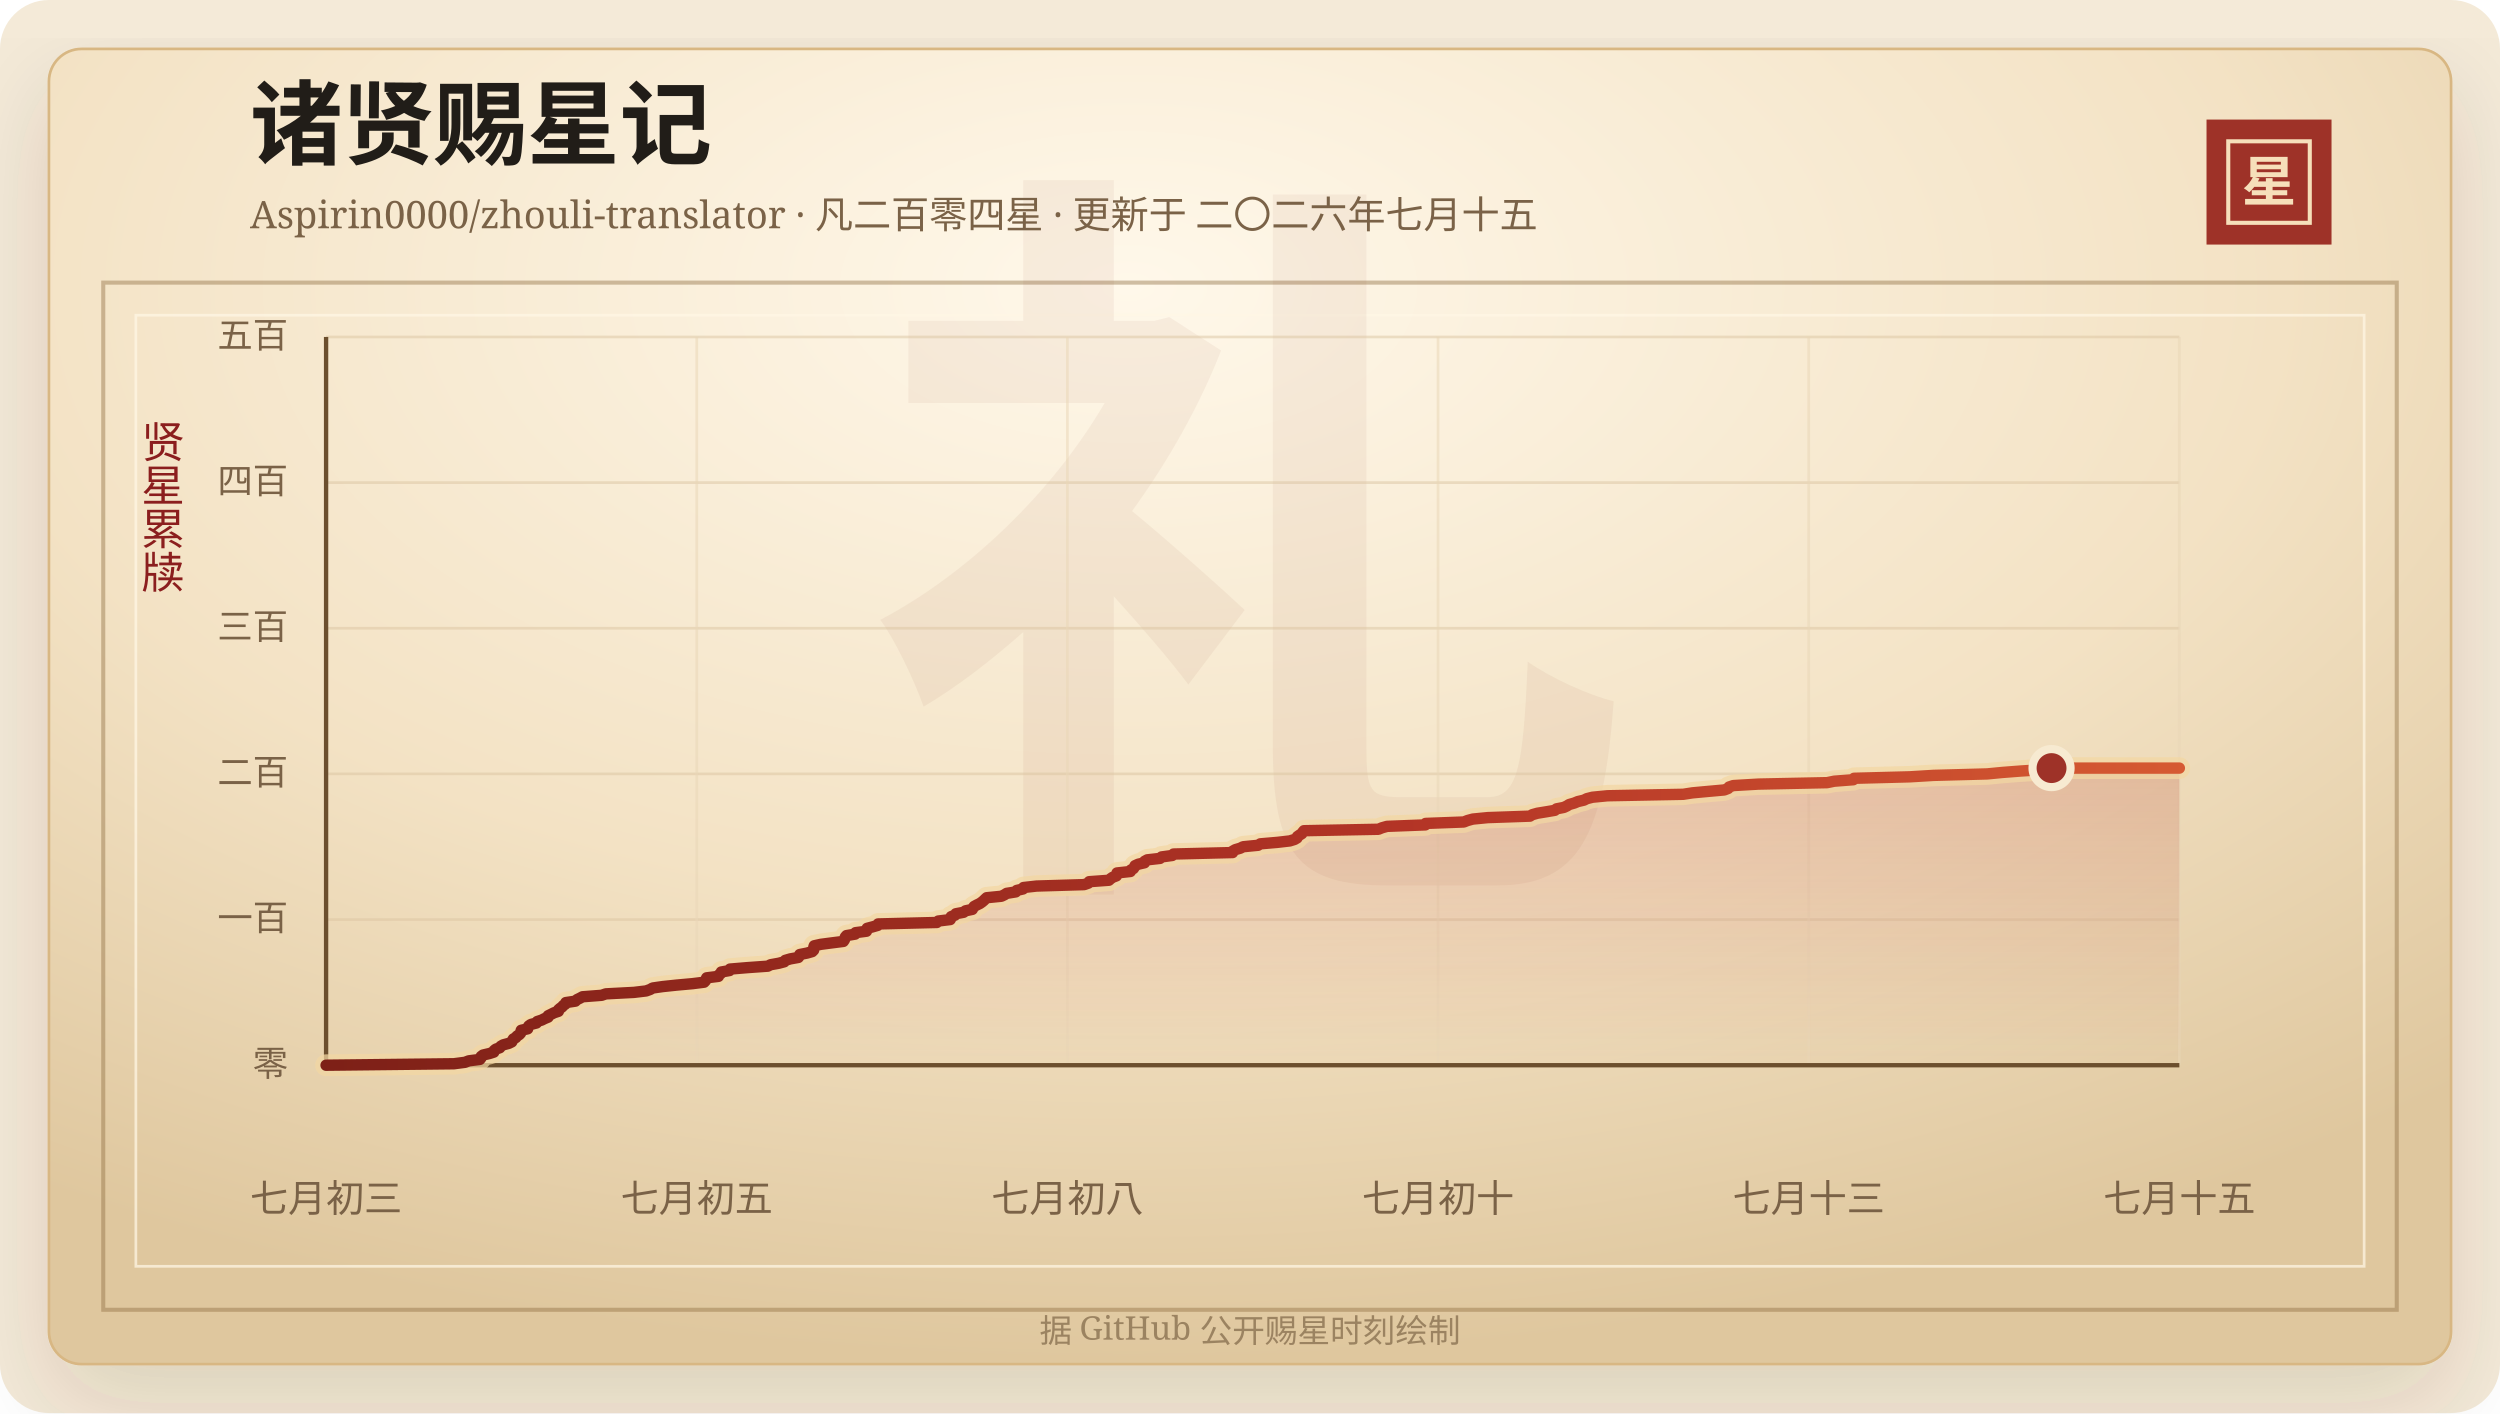
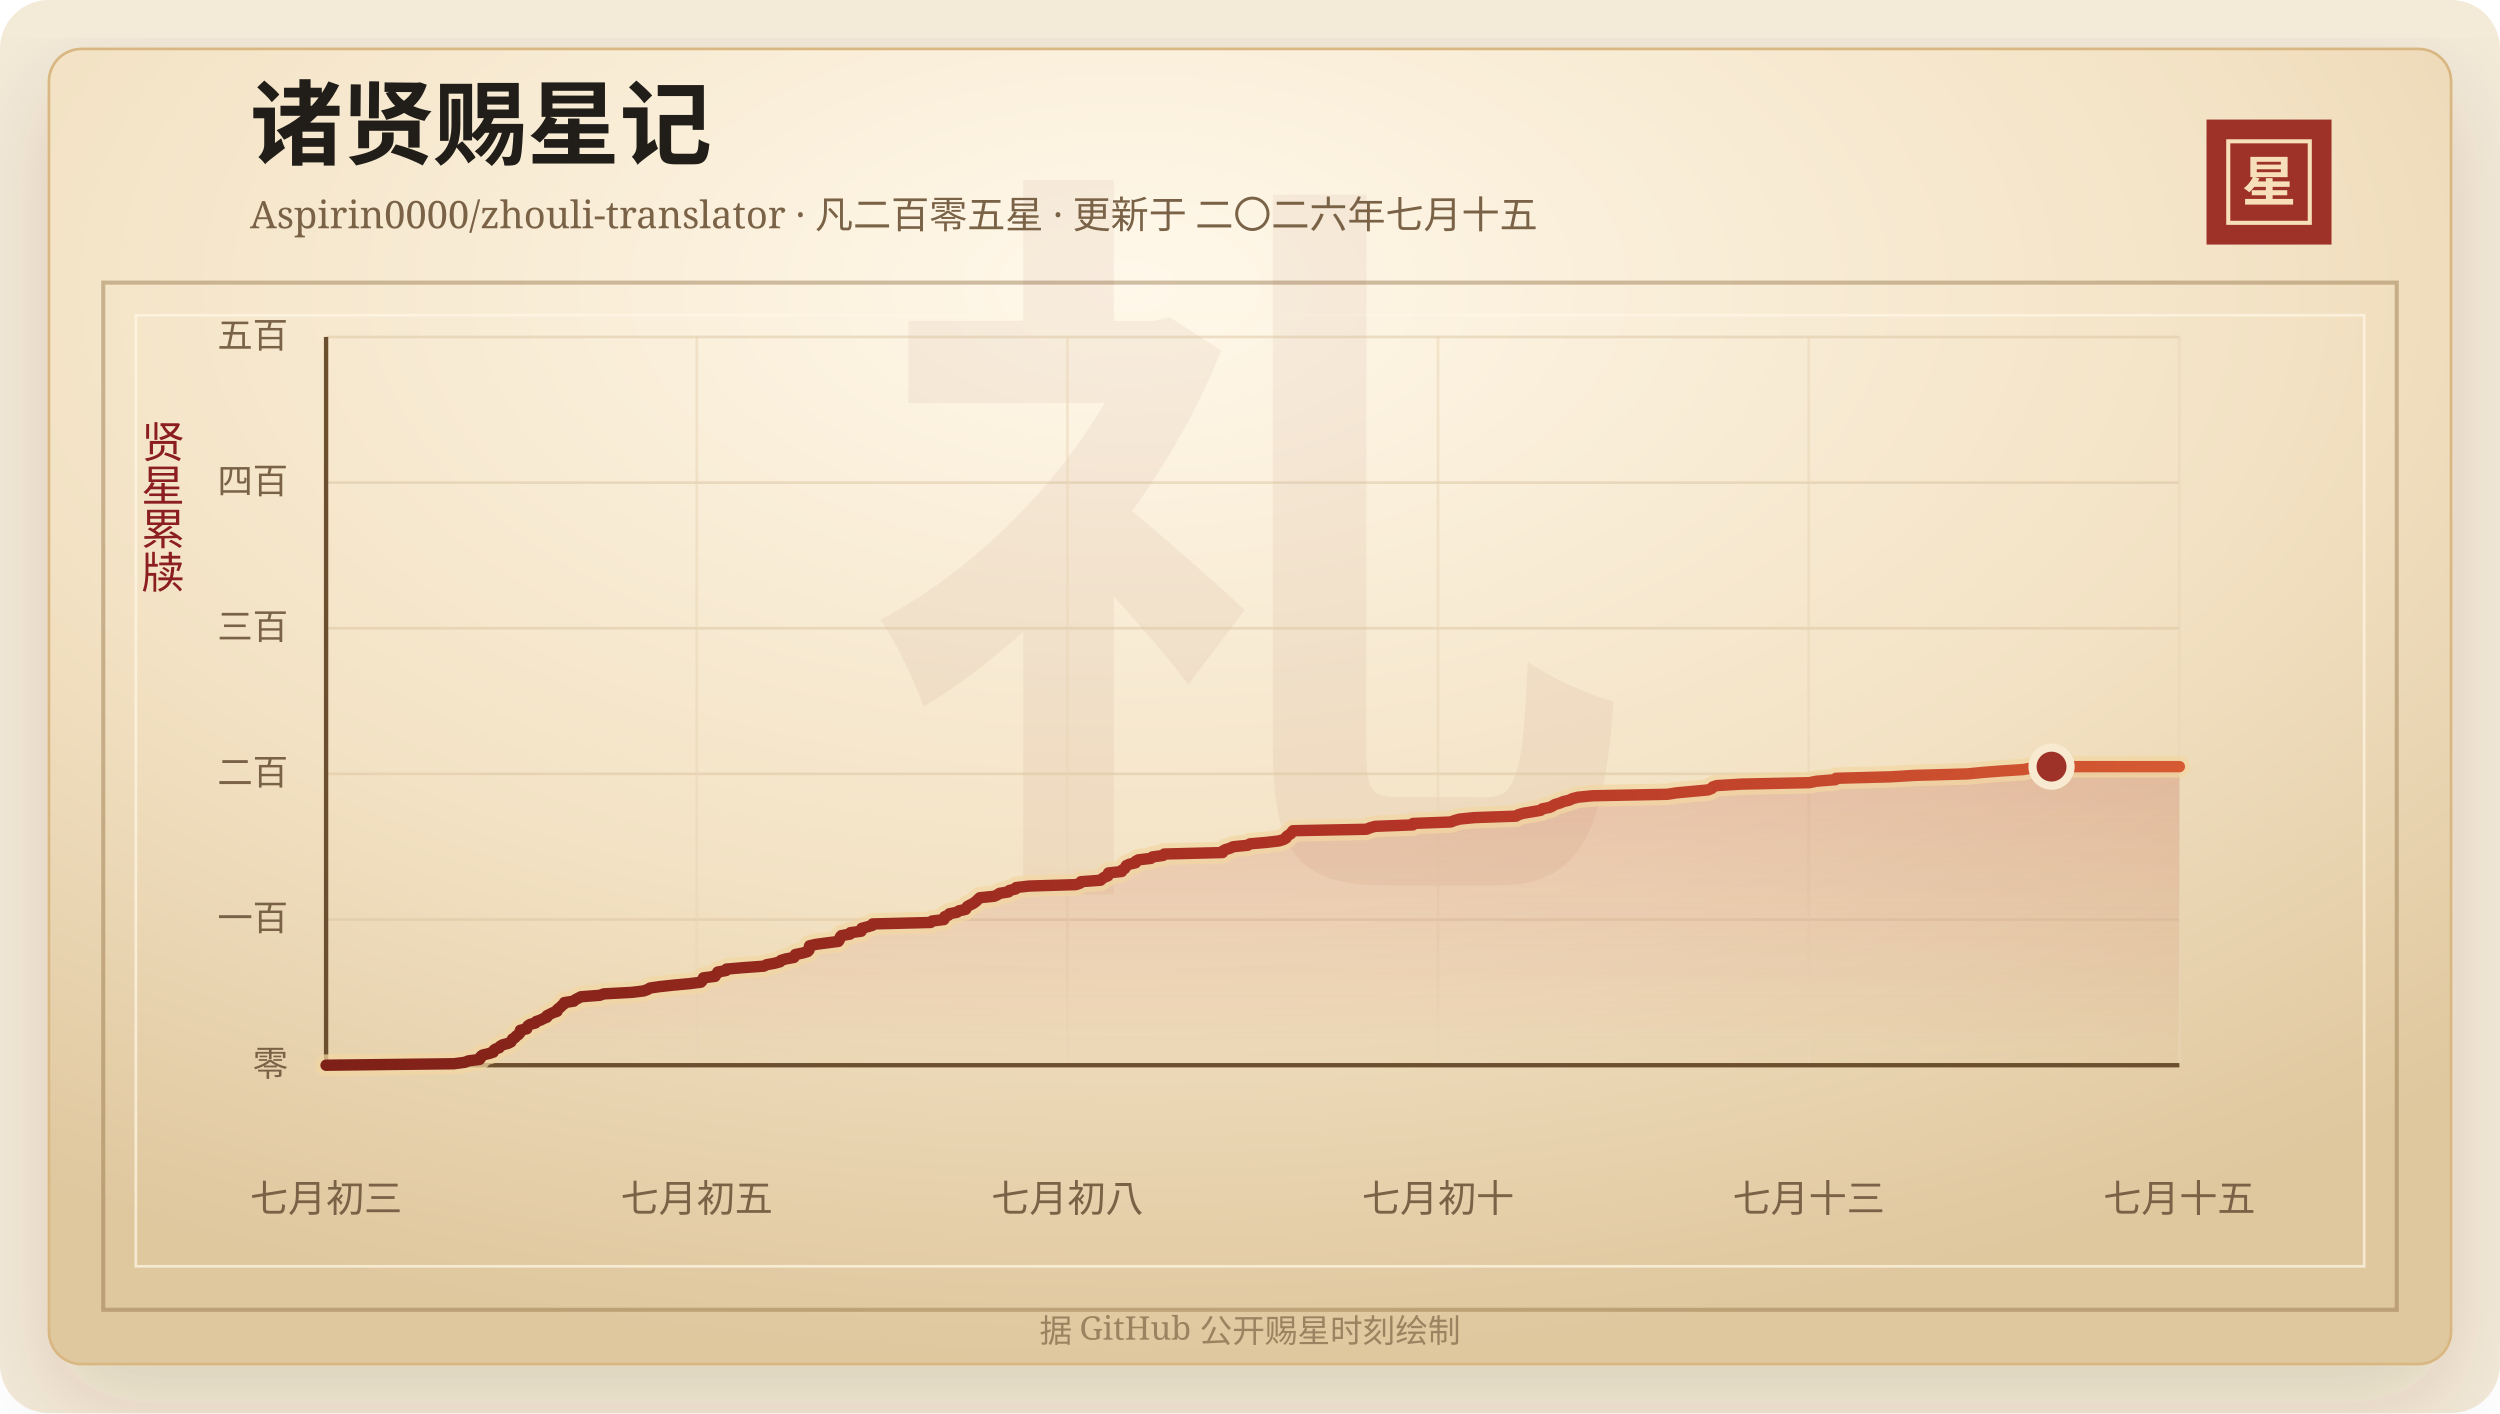
<svg xmlns="http://www.w3.org/2000/svg" width="920" height="520" viewBox="0 0 920 520" role="img" aria-labelledby="title desc">
  <defs>
    <linearGradient id="line" x1="0" x2="1" y1="0" y2="0">
      <stop offset="0%" stop-color="#7d2017" />
      <stop offset="58%" stop-color="#b33426" />
      <stop offset="100%" stop-color="#d65a32" />
    </linearGradient>
    <linearGradient id="area" x1="0" x2="0" y1="0" y2="1">
      <stop offset="0%" stop-color="#b33426" stop-opacity="0.2" />
      <stop offset="100%" stop-color="#b33426" stop-opacity="0" />
    </linearGradient>
    <radialGradient id="paper" cx="45%" cy="18%" r="82%">
      <stop offset="0%" stop-color="#fff8ea" />
      <stop offset="58%" stop-color="#f3e2c4" />
      <stop offset="100%" stop-color="#dfc79e" />
    </radialGradient>
    <filter id="shadow" x="-20%" y="-20%" width="140%" height="140%">
      <feDropShadow dx="0" dy="14" stdDeviation="18" flood-color="#3b2a20" flood-opacity="0.14" />
    </filter>
  </defs>
  <rect width="920" height="520" rx="18" fill="#f4ead8" />
  <rect x="18" y="18" width="884" height="484" rx="12" fill="url(#paper)" stroke="#d8b783" filter="url(#shadow)" />
  <rect x="38" y="104" width="844" height="378" fill="none" stroke="#8c6b3f" stroke-opacity="0.42" stroke-width="1.5" />
  <rect x="50" y="116" width="820" height="350" fill="none" stroke="#fff7e5" stroke-opacity="0.72" />
  <text x="460" y="304" text-anchor="middle" fill="#8c342a" fill-opacity="0.06" font-family="Songti SC, STSong, SimSun, serif" font-size="280" font-weight="700">礼</text>
  <text x="92" y="58" fill="#211d18" font-family="Songti SC, STSong, SimSun, serif" font-size="34" font-weight="700">诸贤赐星记</text>
-   <text x="92" y="84" fill="#7a6247" font-family="Songti SC, STSong, SimSun, serif" font-size="14.0">Aspirin0000/zhouli-translator · 凡二百零四星 · 更新于 二〇二六年七月十五</text>
+   <text x="92" y="84" fill="#7a6247" font-family="Songti SC, STSong, SimSun, serif" font-size="14.0">Aspirin0000/zhouli-translator · 凡二百零五星 · 更新于 二〇二六年七月十五</text>
  <rect x="812" y="44" width="46" height="46" fill="#9e3228" />
  <rect x="820" y="52" width="30" height="30" fill="none" stroke="#f6dfba" stroke-width="1.5" />
  <text x="835" y="74" text-anchor="middle" fill="#f6dfba" font-family="Songti SC, STSong, SimSun, serif" font-size="20" font-weight="700">星</text>
  <text x="60" y="166" text-anchor="middle" fill="#8b1e1e" font-family="Songti SC, STSong, SimSun, serif" font-size="16" writing-mode="vertical-rl">贤星累牍</text>
  <line x1="120" y1="392.00" x2="802" y2="392.00" stroke="#d9c29e" stroke-opacity="0.48" />
  <text x="106" y="396.00" text-anchor="end" fill="#7a6247" font-family="Songti SC, STSong, SimSun, serif" font-size="13">零</text>
  <line x1="120" y1="338.40" x2="802" y2="338.40" stroke="#d9c29e" stroke-opacity="0.48" />
  <text x="106" y="342.40" text-anchor="end" fill="#7a6247" font-family="Songti SC, STSong, SimSun, serif" font-size="13">一百</text>
  <line x1="120" y1="284.80" x2="802" y2="284.80" stroke="#d9c29e" stroke-opacity="0.48" />
  <text x="106" y="288.80" text-anchor="end" fill="#7a6247" font-family="Songti SC, STSong, SimSun, serif" font-size="13">二百</text>
  <line x1="120" y1="231.20" x2="802" y2="231.20" stroke="#d9c29e" stroke-opacity="0.48" />
  <text x="106" y="235.20" text-anchor="end" fill="#7a6247" font-family="Songti SC, STSong, SimSun, serif" font-size="13">三百</text>
  <line x1="120" y1="177.60" x2="802" y2="177.60" stroke="#d9c29e" stroke-opacity="0.48" />
  <text x="106" y="181.60" text-anchor="end" fill="#7a6247" font-family="Songti SC, STSong, SimSun, serif" font-size="13">四百</text>
  <line x1="120" y1="124.00" x2="802" y2="124.00" stroke="#d9c29e" stroke-opacity="0.48" />
  <text x="106" y="128.00" text-anchor="end" fill="#7a6247" font-family="Songti SC, STSong, SimSun, serif" font-size="13">五百</text>
  <line x1="120.00" y1="124" x2="120.00" y2="392" stroke="#ead6b7" stroke-opacity="0.54" />
  <text x="120.00" y="446" text-anchor="middle" fill="#7a6247" font-family="Songti SC, STSong, SimSun, serif" font-size="14">七月初三</text>
  <line x1="256.40" y1="124" x2="256.40" y2="392" stroke="#ead6b7" stroke-opacity="0.54" />
  <text x="256.40" y="446" text-anchor="middle" fill="#7a6247" font-family="Songti SC, STSong, SimSun, serif" font-size="14">七月初五</text>
  <line x1="392.80" y1="124" x2="392.80" y2="392" stroke="#ead6b7" stroke-opacity="0.54" />
  <text x="392.80" y="446" text-anchor="middle" fill="#7a6247" font-family="Songti SC, STSong, SimSun, serif" font-size="14">七月初八</text>
  <line x1="529.20" y1="124" x2="529.20" y2="392" stroke="#ead6b7" stroke-opacity="0.54" />
  <text x="529.20" y="446" text-anchor="middle" fill="#7a6247" font-family="Songti SC, STSong, SimSun, serif" font-size="14">七月初十</text>
  <line x1="665.60" y1="124" x2="665.60" y2="392" stroke="#ead6b7" stroke-opacity="0.54" />
  <text x="665.60" y="446" text-anchor="middle" fill="#7a6247" font-family="Songti SC, STSong, SimSun, serif" font-size="14">七月十三</text>
  <line x1="802.00" y1="124" x2="802.00" y2="392" stroke="#ead6b7" stroke-opacity="0.54" />
  <text x="802.00" y="446" text-anchor="middle" fill="#7a6247" font-family="Songti SC, STSong, SimSun, serif" font-size="14">七月十五</text>
  <line x1="120" y1="392" x2="802" y2="392" stroke="#6c4f2e" stroke-width="1.6" />
  <line x1="120" y1="124" x2="120" y2="392" stroke="#6c4f2e" stroke-width="1.6" />
-   <polygon points="120.00,392.00 120.00,392.00 167.03,391.46 171.11,390.93 172.52,390.39 176.58,389.86 177.00,389.32 177.06,388.78 177.76,388.25 180.07,387.71 181.72,387.18 181.80,386.64 182.43,386.10 183.92,385.57 184.29,385.03 185.19,384.50 187.22,383.96 188.32,383.42 188.61,382.89 188.90,382.35 189.83,381.82 190.23,381.28 191.09,380.74 191.57,380.21 191.67,379.67 191.82,379.14 194.18,378.60 194.28,378.06 194.61,377.53 195.39,376.99 197.42,376.46 197.71,375.92 199.35,375.38 200.39,374.85 201.70,374.31 201.72,373.78 202.83,373.24 203.88,372.70 205.49,372.17 205.49,371.63 206.08,371.10 206.84,370.56 207.29,370.02 208.06,369.49 208.23,368.95 211.75,368.42 212.28,367.88 213.40,367.34 214.37,366.81 221.40,366.27 222.95,365.74 233.29,365.20 237.78,364.66 239.24,364.13 240.19,363.59 243.86,363.06 248.96,362.52 254.92,361.98 259.11,361.45 259.61,360.91 259.81,360.38 260.07,359.84 264.38,359.30 264.54,358.77 265.26,358.23 265.43,357.70 268.48,357.16 268.65,356.62 275.00,356.09 282.55,355.55 283.57,355.02 286.57,354.48 288.61,353.94 288.98,353.41 290.84,352.87 293.78,352.34 294.20,351.80 294.32,351.26 297.00,350.73 298.88,350.19 299.41,349.66 299.46,349.12 299.47,348.58 299.63,348.05 302.06,347.51 306.11,346.98 310.35,346.44 310.72,345.90 310.93,345.37 311.07,344.83 311.51,344.30 314.68,343.76 314.85,343.22 318.86,342.69 318.92,342.15 319.11,341.62 321.14,341.08 323.02,340.54 323.15,340.01 344.77,339.47 345.29,338.94 349.68,338.40 349.96,337.86 350.03,337.33 351.41,336.79 351.75,336.26 354.61,335.72 355.31,335.18 357.81,334.65 358.08,334.11 358.47,333.58 359.45,333.04 360.57,332.50 361.33,331.97 361.98,331.43 362.52,330.90 363.11,330.36 368.52,329.82 369.62,329.29 370.47,328.75 373.80,328.22 374.15,327.68 376.46,327.14 376.64,326.61 381.44,326.07 398.97,325.54 400.51,325.00 400.83,324.46 408.07,323.93 408.67,323.39 409.43,322.86 410.84,322.32 411.03,321.78 411.06,321.25 415.98,320.71 416.13,320.18 417.08,319.64 417.45,319.10 417.69,318.57 418.87,318.03 421.17,317.50 421.22,316.96 422.19,316.42 426.88,315.89 427.45,315.35 431.38,314.82 431.86,314.28 453.59,313.74 453.65,313.21 454.61,312.67 456.41,312.14 457.48,311.60 462.98,311.06 463.81,310.53 470.07,309.99 474.64,309.46 476.38,308.92 477.30,308.38 477.46,307.85 478.23,307.31 479.07,306.78 479.41,306.24 479.86,305.70 507.24,305.17 508.55,304.63 510.42,304.10 524.52,303.56 524.63,303.02 538.70,302.49 540.05,301.95 542.00,301.42 547.49,300.88 563.02,300.34 563.85,299.81 565.76,299.27 569.01,298.74 572.18,298.20 572.78,297.66 575.48,297.13 576.64,296.59 577.47,296.06 579.34,295.52 580.65,294.98 582.89,294.45 583.96,293.91 586.04,293.38 591.57,292.84 619.41,292.30 622.81,291.77 628.64,291.23 634.54,290.70 635.94,290.16 636.29,289.62 637.86,289.09 647.10,288.55 672.36,288.02 675.00,287.48 682.01,286.94 682.29,286.41 702.79,285.87 711.57,285.34 731.28,284.80 736.87,284.26 743.73,283.73 752.18,283.19 754.97,282.66 802.00,282.66 802.00,392.00" fill="url(#area)" />
-   <polyline points="120.00,392.00 167.03,391.46 171.11,390.93 172.52,390.39 176.58,389.86 177.00,389.32 177.06,388.78 177.76,388.25 180.07,387.71 181.72,387.18 181.80,386.64 182.43,386.10 183.92,385.57 184.29,385.03 185.19,384.50 187.22,383.96 188.32,383.42 188.61,382.89 188.90,382.35 189.83,381.82 190.23,381.28 191.09,380.74 191.57,380.21 191.67,379.67 191.82,379.14 194.18,378.60 194.28,378.06 194.61,377.53 195.39,376.99 197.42,376.46 197.71,375.92 199.35,375.38 200.39,374.85 201.70,374.31 201.72,373.78 202.83,373.24 203.88,372.70 205.49,372.17 205.49,371.63 206.08,371.10 206.84,370.56 207.29,370.02 208.06,369.49 208.23,368.95 211.75,368.42 212.28,367.88 213.40,367.34 214.37,366.81 221.40,366.27 222.95,365.74 233.29,365.20 237.78,364.66 239.24,364.13 240.19,363.59 243.86,363.06 248.96,362.52 254.92,361.98 259.11,361.45 259.61,360.91 259.81,360.38 260.07,359.84 264.38,359.30 264.54,358.77 265.26,358.23 265.43,357.70 268.48,357.16 268.65,356.62 275.00,356.09 282.55,355.55 283.57,355.02 286.57,354.48 288.61,353.94 288.98,353.41 290.84,352.87 293.78,352.34 294.20,351.80 294.32,351.26 297.00,350.73 298.88,350.19 299.41,349.66 299.46,349.12 299.47,348.58 299.63,348.05 302.06,347.51 306.11,346.98 310.35,346.44 310.72,345.90 310.93,345.37 311.07,344.83 311.51,344.30 314.68,343.76 314.85,343.22 318.86,342.69 318.92,342.15 319.11,341.62 321.14,341.08 323.02,340.54 323.15,340.01 344.77,339.47 345.29,338.94 349.68,338.40 349.96,337.86 350.03,337.33 351.41,336.79 351.75,336.26 354.61,335.72 355.31,335.18 357.81,334.65 358.08,334.11 358.47,333.58 359.45,333.04 360.57,332.50 361.33,331.97 361.98,331.43 362.52,330.90 363.11,330.36 368.52,329.82 369.62,329.29 370.47,328.75 373.80,328.22 374.15,327.68 376.46,327.14 376.64,326.61 381.44,326.07 398.97,325.54 400.51,325.00 400.83,324.46 408.07,323.93 408.67,323.39 409.43,322.86 410.84,322.32 411.03,321.78 411.06,321.25 415.98,320.71 416.13,320.18 417.08,319.64 417.45,319.10 417.69,318.57 418.87,318.03 421.17,317.50 421.22,316.96 422.19,316.42 426.88,315.89 427.45,315.35 431.38,314.82 431.86,314.28 453.59,313.74 453.65,313.21 454.61,312.67 456.41,312.14 457.48,311.60 462.98,311.06 463.81,310.53 470.07,309.99 474.64,309.46 476.38,308.92 477.30,308.38 477.46,307.85 478.23,307.31 479.07,306.78 479.41,306.24 479.86,305.70 507.24,305.17 508.55,304.63 510.42,304.10 524.52,303.56 524.63,303.02 538.70,302.49 540.05,301.95 542.00,301.42 547.49,300.88 563.02,300.34 563.85,299.81 565.76,299.27 569.01,298.74 572.18,298.20 572.78,297.66 575.48,297.13 576.64,296.59 577.47,296.06 579.34,295.52 580.65,294.98 582.89,294.45 583.96,293.91 586.04,293.38 591.57,292.84 619.41,292.30 622.81,291.77 628.64,291.23 634.54,290.70 635.94,290.16 636.29,289.62 637.86,289.09 647.10,288.55 672.36,288.02 675.00,287.48 682.01,286.94 682.29,286.41 702.79,285.87 711.57,285.34 731.28,284.80 736.87,284.26 743.73,283.73 752.18,283.19 754.97,282.66 802.00,282.66" fill="none" stroke="#f3d7a2" stroke-width="8" stroke-linecap="round" stroke-linejoin="round" opacity="0.72" />
-   <polyline points="120.00,392.00 167.03,391.46 171.11,390.93 172.52,390.39 176.58,389.86 177.00,389.32 177.06,388.78 177.76,388.25 180.07,387.71 181.72,387.18 181.80,386.64 182.43,386.10 183.92,385.57 184.29,385.03 185.19,384.50 187.22,383.96 188.32,383.42 188.61,382.89 188.90,382.35 189.83,381.82 190.23,381.28 191.09,380.74 191.57,380.21 191.67,379.67 191.82,379.14 194.18,378.60 194.28,378.06 194.61,377.53 195.39,376.99 197.42,376.46 197.71,375.92 199.35,375.38 200.39,374.85 201.70,374.31 201.72,373.78 202.83,373.24 203.88,372.70 205.49,372.17 205.49,371.63 206.08,371.10 206.84,370.56 207.29,370.02 208.06,369.49 208.23,368.95 211.75,368.42 212.28,367.88 213.40,367.34 214.37,366.81 221.40,366.27 222.95,365.74 233.29,365.20 237.78,364.66 239.24,364.13 240.19,363.59 243.86,363.06 248.96,362.52 254.92,361.98 259.11,361.45 259.61,360.91 259.81,360.38 260.07,359.84 264.38,359.30 264.54,358.77 265.26,358.23 265.43,357.70 268.48,357.16 268.65,356.62 275.00,356.09 282.55,355.55 283.57,355.02 286.57,354.48 288.61,353.94 288.98,353.41 290.84,352.87 293.78,352.34 294.20,351.80 294.32,351.26 297.00,350.73 298.88,350.19 299.41,349.66 299.46,349.12 299.47,348.58 299.63,348.05 302.06,347.51 306.11,346.98 310.35,346.44 310.72,345.90 310.93,345.37 311.07,344.83 311.51,344.30 314.68,343.76 314.85,343.22 318.86,342.69 318.92,342.15 319.11,341.62 321.14,341.08 323.02,340.54 323.15,340.01 344.77,339.47 345.29,338.94 349.68,338.40 349.96,337.86 350.03,337.33 351.41,336.79 351.75,336.26 354.61,335.72 355.31,335.18 357.81,334.65 358.08,334.11 358.47,333.58 359.45,333.04 360.57,332.50 361.33,331.97 361.98,331.43 362.52,330.90 363.11,330.36 368.52,329.82 369.62,329.29 370.47,328.75 373.80,328.22 374.15,327.68 376.46,327.14 376.64,326.61 381.44,326.07 398.97,325.54 400.51,325.00 400.83,324.46 408.07,323.93 408.67,323.39 409.43,322.86 410.84,322.32 411.03,321.78 411.06,321.25 415.98,320.71 416.13,320.18 417.08,319.64 417.45,319.10 417.69,318.57 418.87,318.03 421.17,317.50 421.22,316.96 422.19,316.42 426.88,315.89 427.45,315.35 431.38,314.82 431.86,314.28 453.59,313.74 453.65,313.21 454.61,312.67 456.41,312.14 457.48,311.60 462.98,311.06 463.81,310.53 470.07,309.99 474.64,309.46 476.38,308.92 477.30,308.38 477.46,307.85 478.23,307.31 479.07,306.78 479.41,306.24 479.86,305.70 507.24,305.17 508.55,304.63 510.42,304.10 524.52,303.56 524.63,303.02 538.70,302.49 540.05,301.95 542.00,301.42 547.49,300.88 563.02,300.34 563.85,299.81 565.76,299.27 569.01,298.74 572.18,298.20 572.78,297.66 575.48,297.13 576.64,296.59 577.47,296.06 579.34,295.52 580.65,294.98 582.89,294.45 583.96,293.91 586.04,293.38 591.57,292.84 619.41,292.30 622.81,291.77 628.64,291.23 634.54,290.70 635.94,290.16 636.29,289.62 637.86,289.09 647.10,288.55 672.36,288.02 675.00,287.48 682.01,286.94 682.29,286.41 702.79,285.87 711.57,285.34 731.28,284.80 736.87,284.26 743.73,283.73 752.18,283.19 754.97,282.66 802.00,282.66" fill="none" stroke="url(#line)" stroke-width="4.2" stroke-linecap="round" stroke-linejoin="round" />
-   <circle cx="754.97" cy="282.66" r="7" fill="#9e3228" stroke="#f7ead1" stroke-width="3" />
+   <polygon points="120.00,392.00 120.00,392.00 167.03,391.46 171.05,390.93 172.45,390.39 176.46,389.86 176.87,389.32 176.93,388.78 177.62,388.25 179.91,387.71 181.53,387.18 181.61,386.64 182.23,386.10 183.70,385.57 184.06,385.03 184.95,384.50 186.96,383.96 188.05,383.42 188.33,382.89 188.62,382.35 189.54,381.82 189.93,381.28 190.78,380.74 191.25,380.21 191.35,379.67 191.50,379.14 193.83,378.60 193.93,378.06 194.26,377.53 195.03,376.99 197.03,376.46 197.32,375.92 198.94,375.38 199.96,374.85 201.26,374.31 201.28,373.78 202.37,373.24 203.41,372.70 204.99,372.17 205.00,371.63 205.58,371.10 206.33,370.56 206.77,370.02 207.54,369.49 207.70,368.95 211.18,368.42 211.69,367.88 212.80,367.34 213.76,366.81 220.70,366.27 222.23,365.74 232.44,365.20 236.87,364.66 238.31,364.13 239.24,363.59 242.87,363.06 247.90,362.52 253.79,361.98 257.92,361.45 258.42,360.91 258.61,360.38 258.87,359.84 263.13,359.30 263.28,358.77 263.99,358.23 264.16,357.70 267.18,357.16 267.35,356.62 273.61,356.09 281.06,355.55 282.07,355.02 285.03,354.48 287.04,353.94 287.41,353.41 289.25,352.87 292.15,352.34 292.56,351.80 292.69,351.26 295.32,350.73 297.18,350.19 297.70,349.66 297.75,349.12 297.77,348.58 297.92,348.05 300.32,347.51 304.32,346.98 308.51,346.44 308.87,345.90 309.08,345.37 309.21,344.83 309.65,344.30 312.78,343.76 312.95,343.22 316.91,342.69 316.96,342.15 317.15,341.62 319.15,341.08 321.01,340.54 321.14,340.01 342.48,339.47 343.00,338.94 347.33,338.40 347.61,337.86 347.67,337.33 349.03,336.79 349.37,336.26 352.19,335.72 352.89,335.18 355.35,334.65 355.62,334.11 356.00,333.58 356.97,333.04 358.08,332.50 358.83,331.97 359.47,331.43 360.00,330.90 360.59,330.36 365.93,329.82 367.02,329.29 367.85,328.75 371.14,328.22 371.49,327.68 373.76,327.14 373.94,326.61 378.68,326.07 395.98,325.54 397.50,325.00 397.82,324.46 404.96,323.93 405.56,323.39 406.31,322.86 407.70,322.32 407.89,321.78 407.92,321.25 412.78,320.71 412.92,320.18 413.86,319.64 414.22,319.10 414.47,318.57 415.62,318.03 417.90,317.50 417.95,316.96 418.91,316.42 423.53,315.89 424.10,315.35 427.98,314.82 428.45,314.28 449.90,313.74 449.96,313.21 450.91,312.67 452.68,312.14 453.74,311.60 459.17,311.06 459.99,310.53 466.17,309.99 470.67,309.46 472.39,308.92 473.30,308.38 473.46,307.85 474.22,307.31 475.05,306.78 475.38,306.24 475.83,305.70 502.86,305.17 504.16,304.63 506.00,304.10 519.92,303.56 520.02,303.02 533.92,302.49 535.25,301.95 537.17,301.42 542.59,300.88 557.92,300.34 558.74,299.81 560.63,299.27 563.84,298.74 566.96,298.20 567.55,297.66 570.22,297.13 571.37,296.59 572.18,296.06 574.03,295.52 575.32,294.98 577.53,294.45 578.59,293.91 580.64,293.38 586.10,292.84 613.59,292.30 616.94,291.77 622.70,291.23 628.52,290.70 629.91,290.16 630.25,289.62 631.79,289.09 640.92,288.55 665.85,288.02 668.46,287.48 675.38,286.94 675.65,286.41 695.89,285.87 704.56,285.34 724.02,284.80 729.53,284.26 736.31,283.73 744.65,283.19 747.39,282.66 754.97,282.12 802.00,282.12 802.00,392.00" fill="url(#area)" />
+   <polyline points="120.00,392.00 167.03,391.46 171.05,390.93 172.45,390.39 176.46,389.86 176.87,389.32 176.93,388.78 177.62,388.25 179.91,387.71 181.53,387.18 181.61,386.64 182.23,386.10 183.70,385.57 184.06,385.03 184.95,384.50 186.96,383.96 188.05,383.42 188.33,382.89 188.62,382.35 189.54,381.82 189.93,381.28 190.78,380.74 191.25,380.21 191.35,379.67 191.50,379.14 193.83,378.60 193.93,378.06 194.26,377.53 195.03,376.99 197.03,376.46 197.32,375.92 198.94,375.38 199.96,374.85 201.26,374.31 201.28,373.78 202.37,373.24 203.41,372.70 204.99,372.17 205.00,371.63 205.58,371.10 206.33,370.56 206.77,370.02 207.54,369.49 207.70,368.95 211.18,368.42 211.69,367.88 212.80,367.34 213.76,366.81 220.70,366.27 222.23,365.74 232.44,365.20 236.87,364.66 238.31,364.13 239.24,363.59 242.87,363.06 247.90,362.52 253.79,361.98 257.92,361.45 258.42,360.91 258.61,360.38 258.87,359.84 263.13,359.30 263.28,358.77 263.99,358.23 264.16,357.70 267.18,357.16 267.35,356.62 273.61,356.09 281.06,355.55 282.07,355.02 285.03,354.48 287.04,353.94 287.41,353.41 289.25,352.87 292.15,352.34 292.56,351.80 292.69,351.26 295.32,350.73 297.18,350.19 297.70,349.66 297.75,349.12 297.77,348.58 297.92,348.05 300.32,347.51 304.32,346.98 308.51,346.44 308.87,345.90 309.08,345.37 309.21,344.83 309.65,344.30 312.78,343.76 312.95,343.22 316.91,342.69 316.96,342.15 317.15,341.62 319.15,341.08 321.01,340.54 321.14,340.01 342.48,339.47 343.00,338.94 347.33,338.40 347.61,337.86 347.67,337.33 349.03,336.79 349.37,336.26 352.19,335.72 352.89,335.18 355.35,334.65 355.62,334.11 356.00,333.58 356.97,333.04 358.08,332.50 358.83,331.97 359.47,331.43 360.00,330.90 360.59,330.36 365.93,329.82 367.02,329.29 367.85,328.75 371.14,328.22 371.49,327.68 373.76,327.14 373.94,326.61 378.68,326.07 395.98,325.54 397.50,325.00 397.82,324.46 404.96,323.93 405.56,323.39 406.31,322.86 407.70,322.32 407.89,321.78 407.92,321.25 412.78,320.71 412.92,320.18 413.86,319.64 414.22,319.10 414.47,318.57 415.62,318.03 417.90,317.50 417.95,316.96 418.91,316.42 423.53,315.89 424.10,315.35 427.98,314.82 428.45,314.28 449.90,313.74 449.96,313.21 450.91,312.67 452.68,312.14 453.74,311.60 459.17,311.06 459.99,310.53 466.17,309.99 470.67,309.46 472.39,308.92 473.30,308.38 473.46,307.85 474.22,307.31 475.05,306.78 475.38,306.24 475.83,305.70 502.86,305.17 504.16,304.63 506.00,304.10 519.92,303.56 520.02,303.02 533.92,302.49 535.25,301.95 537.17,301.42 542.59,300.88 557.92,300.34 558.74,299.81 560.63,299.27 563.84,298.74 566.96,298.20 567.55,297.66 570.22,297.13 571.37,296.59 572.18,296.06 574.03,295.52 575.32,294.98 577.53,294.45 578.59,293.91 580.64,293.38 586.10,292.84 613.59,292.30 616.94,291.77 622.70,291.23 628.52,290.70 629.91,290.16 630.25,289.62 631.79,289.09 640.92,288.55 665.85,288.02 668.46,287.48 675.38,286.94 675.65,286.41 695.89,285.87 704.56,285.34 724.02,284.80 729.53,284.26 736.31,283.73 744.65,283.19 747.39,282.66 754.97,282.12 802.00,282.12" fill="none" stroke="#f3d7a2" stroke-width="8" stroke-linecap="round" stroke-linejoin="round" opacity="0.72" />
+   <polyline points="120.00,392.00 167.03,391.46 171.05,390.93 172.45,390.39 176.46,389.86 176.87,389.32 176.93,388.78 177.62,388.25 179.91,387.71 181.53,387.18 181.61,386.64 182.23,386.10 183.70,385.57 184.06,385.03 184.95,384.50 186.96,383.96 188.05,383.42 188.33,382.89 188.62,382.35 189.54,381.82 189.93,381.28 190.78,380.74 191.25,380.21 191.35,379.67 191.50,379.14 193.83,378.60 193.93,378.06 194.26,377.53 195.03,376.99 197.03,376.46 197.32,375.92 198.94,375.38 199.96,374.85 201.26,374.31 201.28,373.78 202.37,373.24 203.41,372.70 204.99,372.17 205.00,371.63 205.58,371.10 206.33,370.56 206.77,370.02 207.54,369.49 207.70,368.95 211.18,368.42 211.69,367.88 212.80,367.34 213.76,366.81 220.70,366.27 222.23,365.74 232.44,365.20 236.87,364.66 238.31,364.13 239.24,363.59 242.87,363.06 247.90,362.52 253.79,361.98 257.92,361.45 258.42,360.91 258.61,360.38 258.87,359.84 263.13,359.30 263.28,358.77 263.99,358.23 264.16,357.70 267.18,357.16 267.35,356.62 273.61,356.09 281.06,355.55 282.07,355.02 285.03,354.48 287.04,353.94 287.41,353.41 289.25,352.87 292.15,352.34 292.56,351.80 292.69,351.26 295.32,350.73 297.18,350.19 297.70,349.66 297.75,349.12 297.77,348.58 297.92,348.05 300.32,347.51 304.32,346.98 308.51,346.44 308.87,345.90 309.08,345.37 309.21,344.83 309.65,344.30 312.78,343.76 312.95,343.22 316.91,342.69 316.96,342.15 317.15,341.62 319.15,341.08 321.01,340.54 321.14,340.01 342.48,339.47 343.00,338.94 347.33,338.40 347.61,337.86 347.67,337.33 349.03,336.79 349.37,336.26 352.19,335.72 352.89,335.18 355.35,334.65 355.62,334.11 356.00,333.58 356.97,333.04 358.08,332.50 358.83,331.97 359.47,331.43 360.00,330.90 360.59,330.36 365.93,329.82 367.02,329.29 367.85,328.75 371.14,328.22 371.49,327.68 373.76,327.14 373.94,326.61 378.68,326.07 395.98,325.54 397.50,325.00 397.82,324.46 404.96,323.93 405.56,323.39 406.31,322.86 407.70,322.32 407.89,321.78 407.92,321.25 412.78,320.71 412.92,320.18 413.86,319.64 414.22,319.10 414.47,318.57 415.62,318.03 417.90,317.50 417.95,316.96 418.91,316.42 423.53,315.89 424.10,315.35 427.98,314.82 428.45,314.28 449.90,313.74 449.96,313.21 450.91,312.67 452.68,312.14 453.74,311.60 459.17,311.06 459.99,310.53 466.17,309.99 470.67,309.46 472.39,308.92 473.30,308.38 473.46,307.85 474.22,307.31 475.05,306.78 475.38,306.24 475.83,305.70 502.86,305.17 504.16,304.63 506.00,304.10 519.92,303.56 520.02,303.02 533.92,302.49 535.25,301.95 537.17,301.42 542.59,300.88 557.92,300.34 558.74,299.81 560.63,299.27 563.84,298.74 566.96,298.20 567.55,297.66 570.22,297.13 571.37,296.59 572.18,296.06 574.03,295.52 575.32,294.98 577.53,294.45 578.59,293.91 580.64,293.38 586.10,292.84 613.59,292.30 616.94,291.77 622.70,291.23 628.52,290.70 629.91,290.16 630.25,289.62 631.79,289.09 640.92,288.55 665.85,288.02 668.46,287.48 675.38,286.94 675.65,286.41 695.89,285.87 704.56,285.34 724.02,284.80 729.53,284.26 736.31,283.73 744.65,283.19 747.39,282.66 754.97,282.12 802.00,282.12" fill="none" stroke="url(#line)" stroke-width="4.2" stroke-linecap="round" stroke-linejoin="round" />
+   <circle cx="754.97" cy="282.12" r="7" fill="#9e3228" stroke="#f7ead1" stroke-width="3" />
  <text x="460" y="494" text-anchor="middle" fill="#9b8361" font-family="Songti SC, STSong, SimSun, serif" font-size="12">据 GitHub 公开赐星时刻绘制</text>
</svg>
